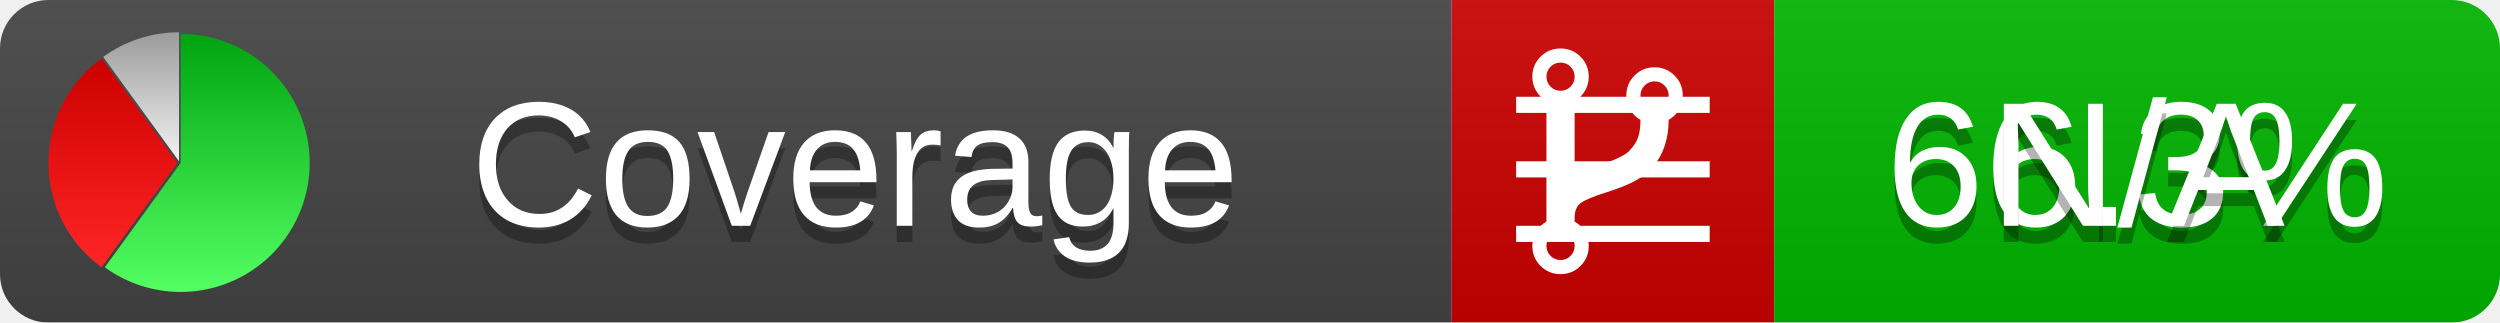
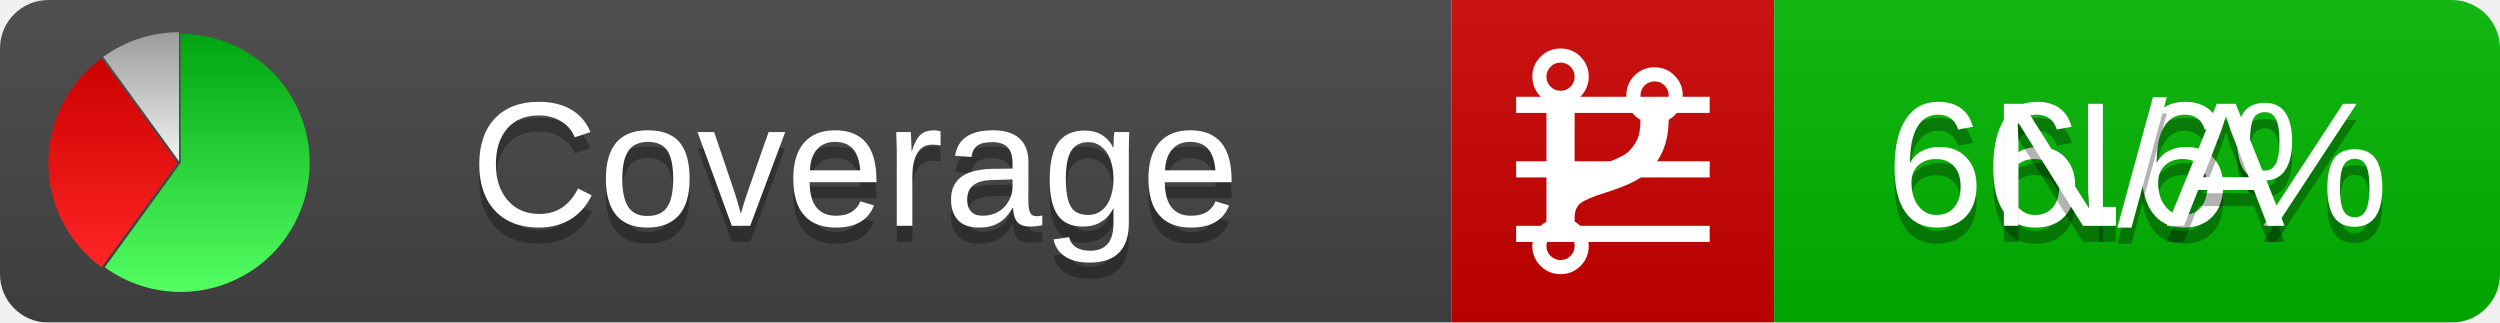
<svg xmlns="http://www.w3.org/2000/svg" xmlns:xlink="http://www.w3.org/1999/xlink" width="155" height="20">
  <style type="text/css">
          
            @keyframes fadeout {
              0 % { visibility: visible; opacity: 1; }
              40% { visibility: visible; opacity: 1; }
              50% { visibility: hidden; opacity: 0; }
              90% { visibility: hidden; opacity: 0; }
              100% { visibility: visible; opacity: 1; }
            }
            @keyframes fadein {
              0% { visibility: hidden; opacity: 0; }
              40% { visibility: hidden; opacity: 0; }
              50% { visibility: visible; opacity: 1; }
              90% { visibility: visible; opacity: 1; }
              100% { visibility: hidden; opacity: 0; }
            }
            .linecoverage {
                animation-duration: 10s;
                animation-name: fadeout;
                animation-iteration-count: infinite;
            }
            .branchcoverage {
                animation-duration: 10s;
                animation-name: fadein;
                animation-iteration-count: infinite;
            }
          
    </style>
  <defs>
    <linearGradient id="gradient" x2="0" y2="100%">
      <stop offset="0" stop-color="#bbb" stop-opacity=".1" />
      <stop offset="1" stop-opacity=".1" />
    </linearGradient>
    <linearGradient id="green" x2="0" y2="100%">
      <stop offset="0" stop-color="#00A410" />
      <stop offset="1" stop-color="#53FF63" />
    </linearGradient>
    <linearGradient id="red" x2="0" y2="100%">
      <stop offset="0" stop-color="#C00" />
      <stop offset="1" stop-color="#FF2525" />
    </linearGradient>
    <linearGradient id="gray" x2="0" y2="100%">
      <stop offset="0" stop-color="#9B9B9B" />
      <stop offset="1" stop-color="#F3F3F3" />
    </linearGradient>
    <mask id="mask">
      <rect width="155" height="20" rx="3" fill="#fff" />
    </mask>
    <g id="icon">
      <path style="fill:url(#green);" d="M205,202.5 l0,-200 a200,200 0 1,1 -117.558,361.803 z" />
      <path style="fill:url(#red);" d="M200,202.5 l-117.558,161.803 a200,200 0 0,1 0,-323.607 z" />
      <path style="fill:url(#gray);" d="M202.5,200 l-117.558,-161.803 a200,200 0 0,1 117.558,-38.196 z" />
    </g>
  </defs>
  <g mask="url(#mask)">
    <rect x="0" y="0" width="90" height="20" fill="#444" />
    <rect x="90" y="0" width="20" height="20" fill="#c00" />
    <rect x="110" y="0" width="45" height="20" fill="#00B600" />
    <rect x="0" y="0" width="155" height="20" fill="url(#gradient)" />
  </g>
  <g>
    <path class="linecoverage" stroke="#fff" d="M94 6.5 h12 M94 10.5 h12 M94 14.5 h12" />
    <path class="branchcoverage" fill="#fff" d="m 97.628,15.247 q 0,-0.364 -0.255,-0.619 -0.255,-0.255 -0.619,-0.255 -0.364,0 -0.619,0.255 -0.255,0.255 -0.255,0.619 0,0.364 0.255,0.619 0.255,0.255 0.619,0.255 0.364,0 0.619,-0.255 0.255,-0.255 0.255,-0.619 z m 0,-10.493 q 0,-0.364 -0.255,-0.619 -0.255,-0.255 -0.619,-0.255 -0.364,0 -0.619,0.255 -0.255,0.255 -0.255,0.619 0,0.364 0.255,0.619 0.255,0.255 0.619,0.255 0.364,0 0.619,-0.255 0.255,-0.255 0.255,-0.619 z m 5.83,1.166 q 0,-0.364 -0.255,-0.619 -0.255,-0.255 -0.619,-0.255 -0.364,0 -0.619,0.255 -0.255,0.255 -0.255,0.619 0,0.364 0.255,0.619 0.255,0.255 0.619,0.255 0.364,0 0.619,-0.255 0.255,-0.255 0.255,-0.619 z m 0.874,0 q 0,0.474 -0.237,0.879 -0.237,0.405 -0.638,0.633 -0.018,2.614 -2.059,3.771 -0.619,0.346 -1.849,0.738 -1.166,0.364 -1.544,0.647 -0.378,0.282 -0.378,0.911 l 0,0.237 q 0.401,0.228 0.638,0.633 0.237,0.405 0.237,0.879 0,0.729 -0.51,1.239 -0.51,0.51 -1.239,0.51 -0.729,0 -1.239,-0.51 -0.51,-0.51 -0.51,-1.239 0,-0.474 0.237,-0.879 0.237,-0.405 0.638,-0.633 l 0,-7.469 q -0.401,-0.228 -0.638,-0.633 -0.237,-0.405 -0.237,-0.879 0,-0.729 0.51,-1.239 0.51,-0.51 1.239,-0.51 0.729,0 1.239,0.51 0.51,0.51 0.51,1.239 0,0.474 -0.237,0.879 -0.237,0.405 -0.638,0.633 l 0,4.527 q 0.492,-0.237 1.403,-0.519 0.501,-0.155 0.797,-0.269 0.296,-0.114 0.642,-0.282 0.346,-0.169 0.537,-0.36 0.191,-0.191 0.369,-0.465 0.178,-0.273 0.255,-0.633 0.077,-0.36 0.077,-0.833 -0.401,-0.228 -0.638,-0.633 -0.237,-0.405 -0.237,-0.879 0,-0.729 0.51,-1.239 0.51,-0.51 1.239,-0.51 0.729,0 1.239,0.51 0.51,0.51 0.51,1.239 z" />
  </g>
  <g fill="#fff" text-anchor="middle" font-family="Verdana,Arial,Geneva,sans-serif" font-size="11">
    <a xlink:href="https://github.com/danielpalme/ReportGenerator" target="_top">
      <use xlink:href="#icon" transform="translate(3,2) scale(.04)" />
    </a>
    <text x="53" y="15" fill="#010101" fill-opacity=".3">Coverage</text>
    <text x="53" y="14" fill="#fff">Coverage</text>
-     <text class="linecoverage" x="132.5" y="15" fill="#010101" fill-opacity=".3">66.3%</text>
-     <text class="linecoverage" x="132.5" y="14">66.3%</text>
+     <text class="linecoverage" x="132.5" y="15" fill="#010101" fill-opacity=".3">66.6%</text>
+     <text class="linecoverage" x="132.5" y="14">66.6%</text>
    <text class="branchcoverage" x="132.5" y="15" fill="#010101" fill-opacity=".3">N/A</text>
    <text class="branchcoverage" x="132.5" y="14">N/A</text>
  </g>
  <g>
    <rect class="linecoverage" x="90" y="0" width="65" height="20" fill-opacity="0" />
    <rect class="branchcoverage" x="90" y="0" width="65" height="20" fill-opacity="0" />
  </g>
</svg>
